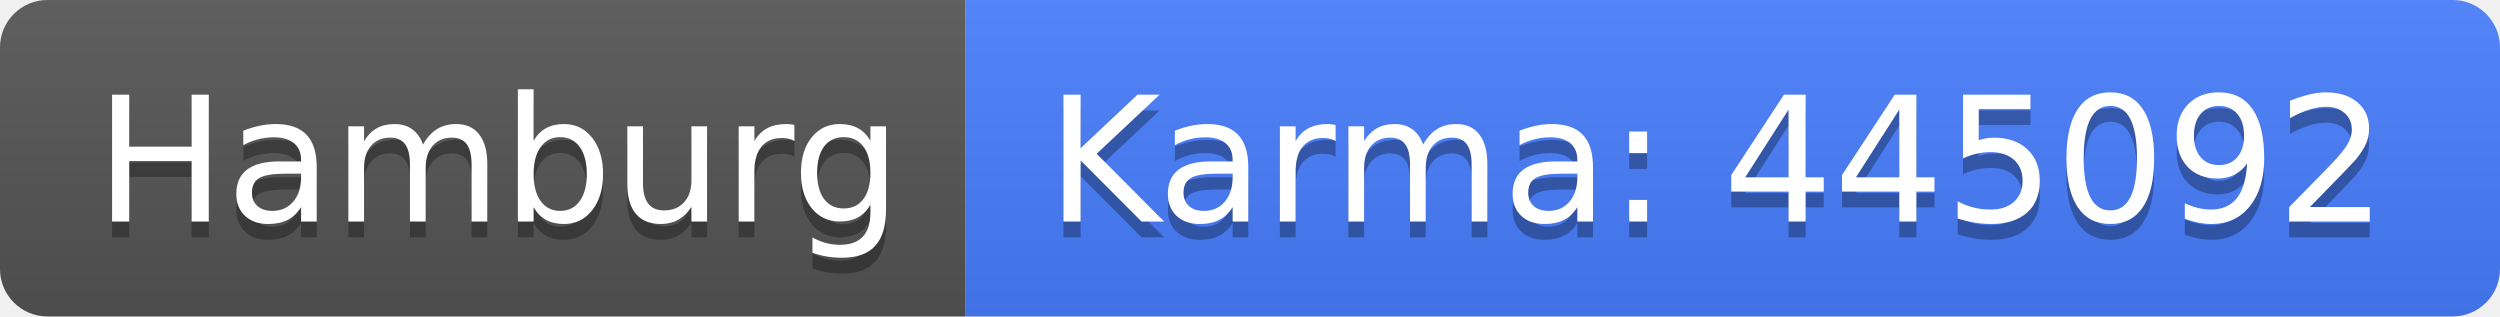
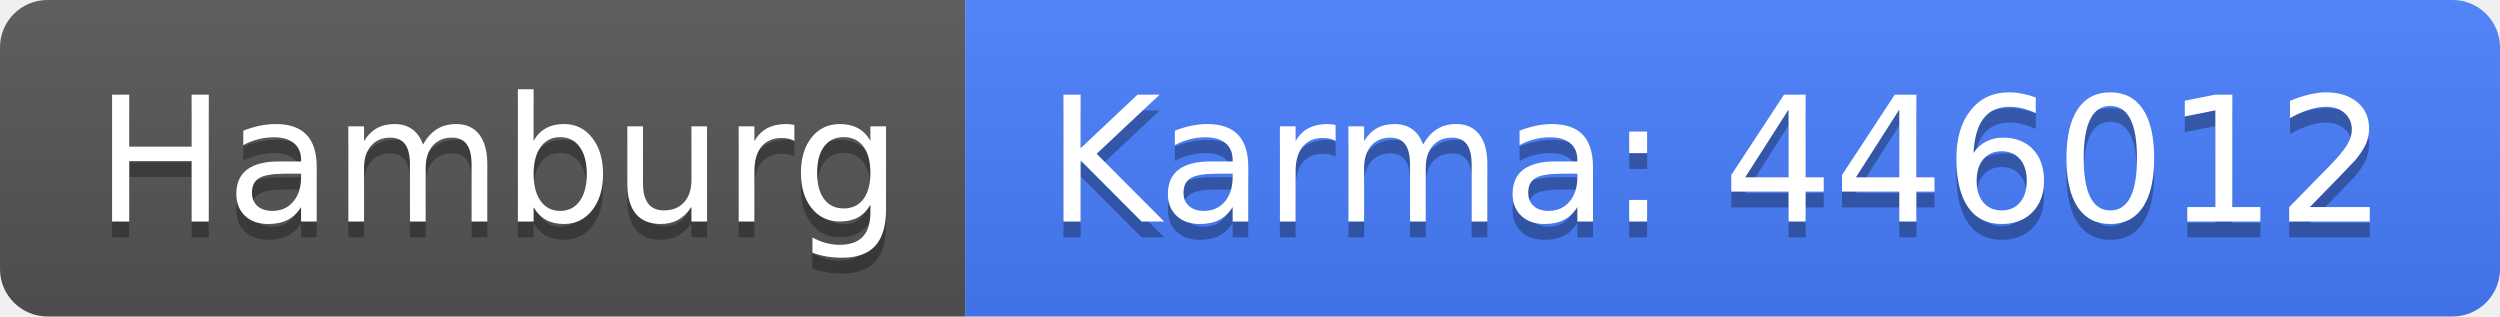
<svg xmlns="http://www.w3.org/2000/svg" width="158" height="20">
  <linearGradient id="b" x2="0" y2="100%">
    <stop offset="0" stop-color="#bbb" stop-opacity=".1" />
    <stop offset="1" stop-opacity=".1" />
  </linearGradient>
  <clipPath id="a">
    <rect width="158" height="20" rx="3" fill="#fff" />
  </clipPath>
  <g clip-path="url(#a)">
    <path fill="#555" d="M0 0h61v20H0z" />
    <path fill="#477eff" d="M61 0h97v20H61z" />
    <path fill="url(#b)" d="M0 0h158v20H0z" />
  </g>
  <g fill="#fff" text-anchor="middle" font-family="DejaVu Sans,Verdana,Geneva,sans-serif" font-size="110">
    <text x="315" y="150" fill="#010101" fill-opacity=".3" transform="scale(.1)" textLength="510">Hamburg</text>
    <text x="315" y="140" transform="scale(.1)" textLength="510">Hamburg</text>
-     <text x="1085" y="150" fill="#010101" fill-opacity=".3" transform="scale(.1)" textLength="870">Karma: 445092</text>
-     <text x="1085" y="140" transform="scale(.1)" textLength="870">Karma: 445092</text>
+     <text x="1085" y="150" fill="#010101" fill-opacity=".3" transform="scale(.1)" textLength="870">Karma: 446012</text>
+     <text x="1085" y="140" transform="scale(.1)" textLength="870">Karma: 446012</text>
  </g>
</svg>
